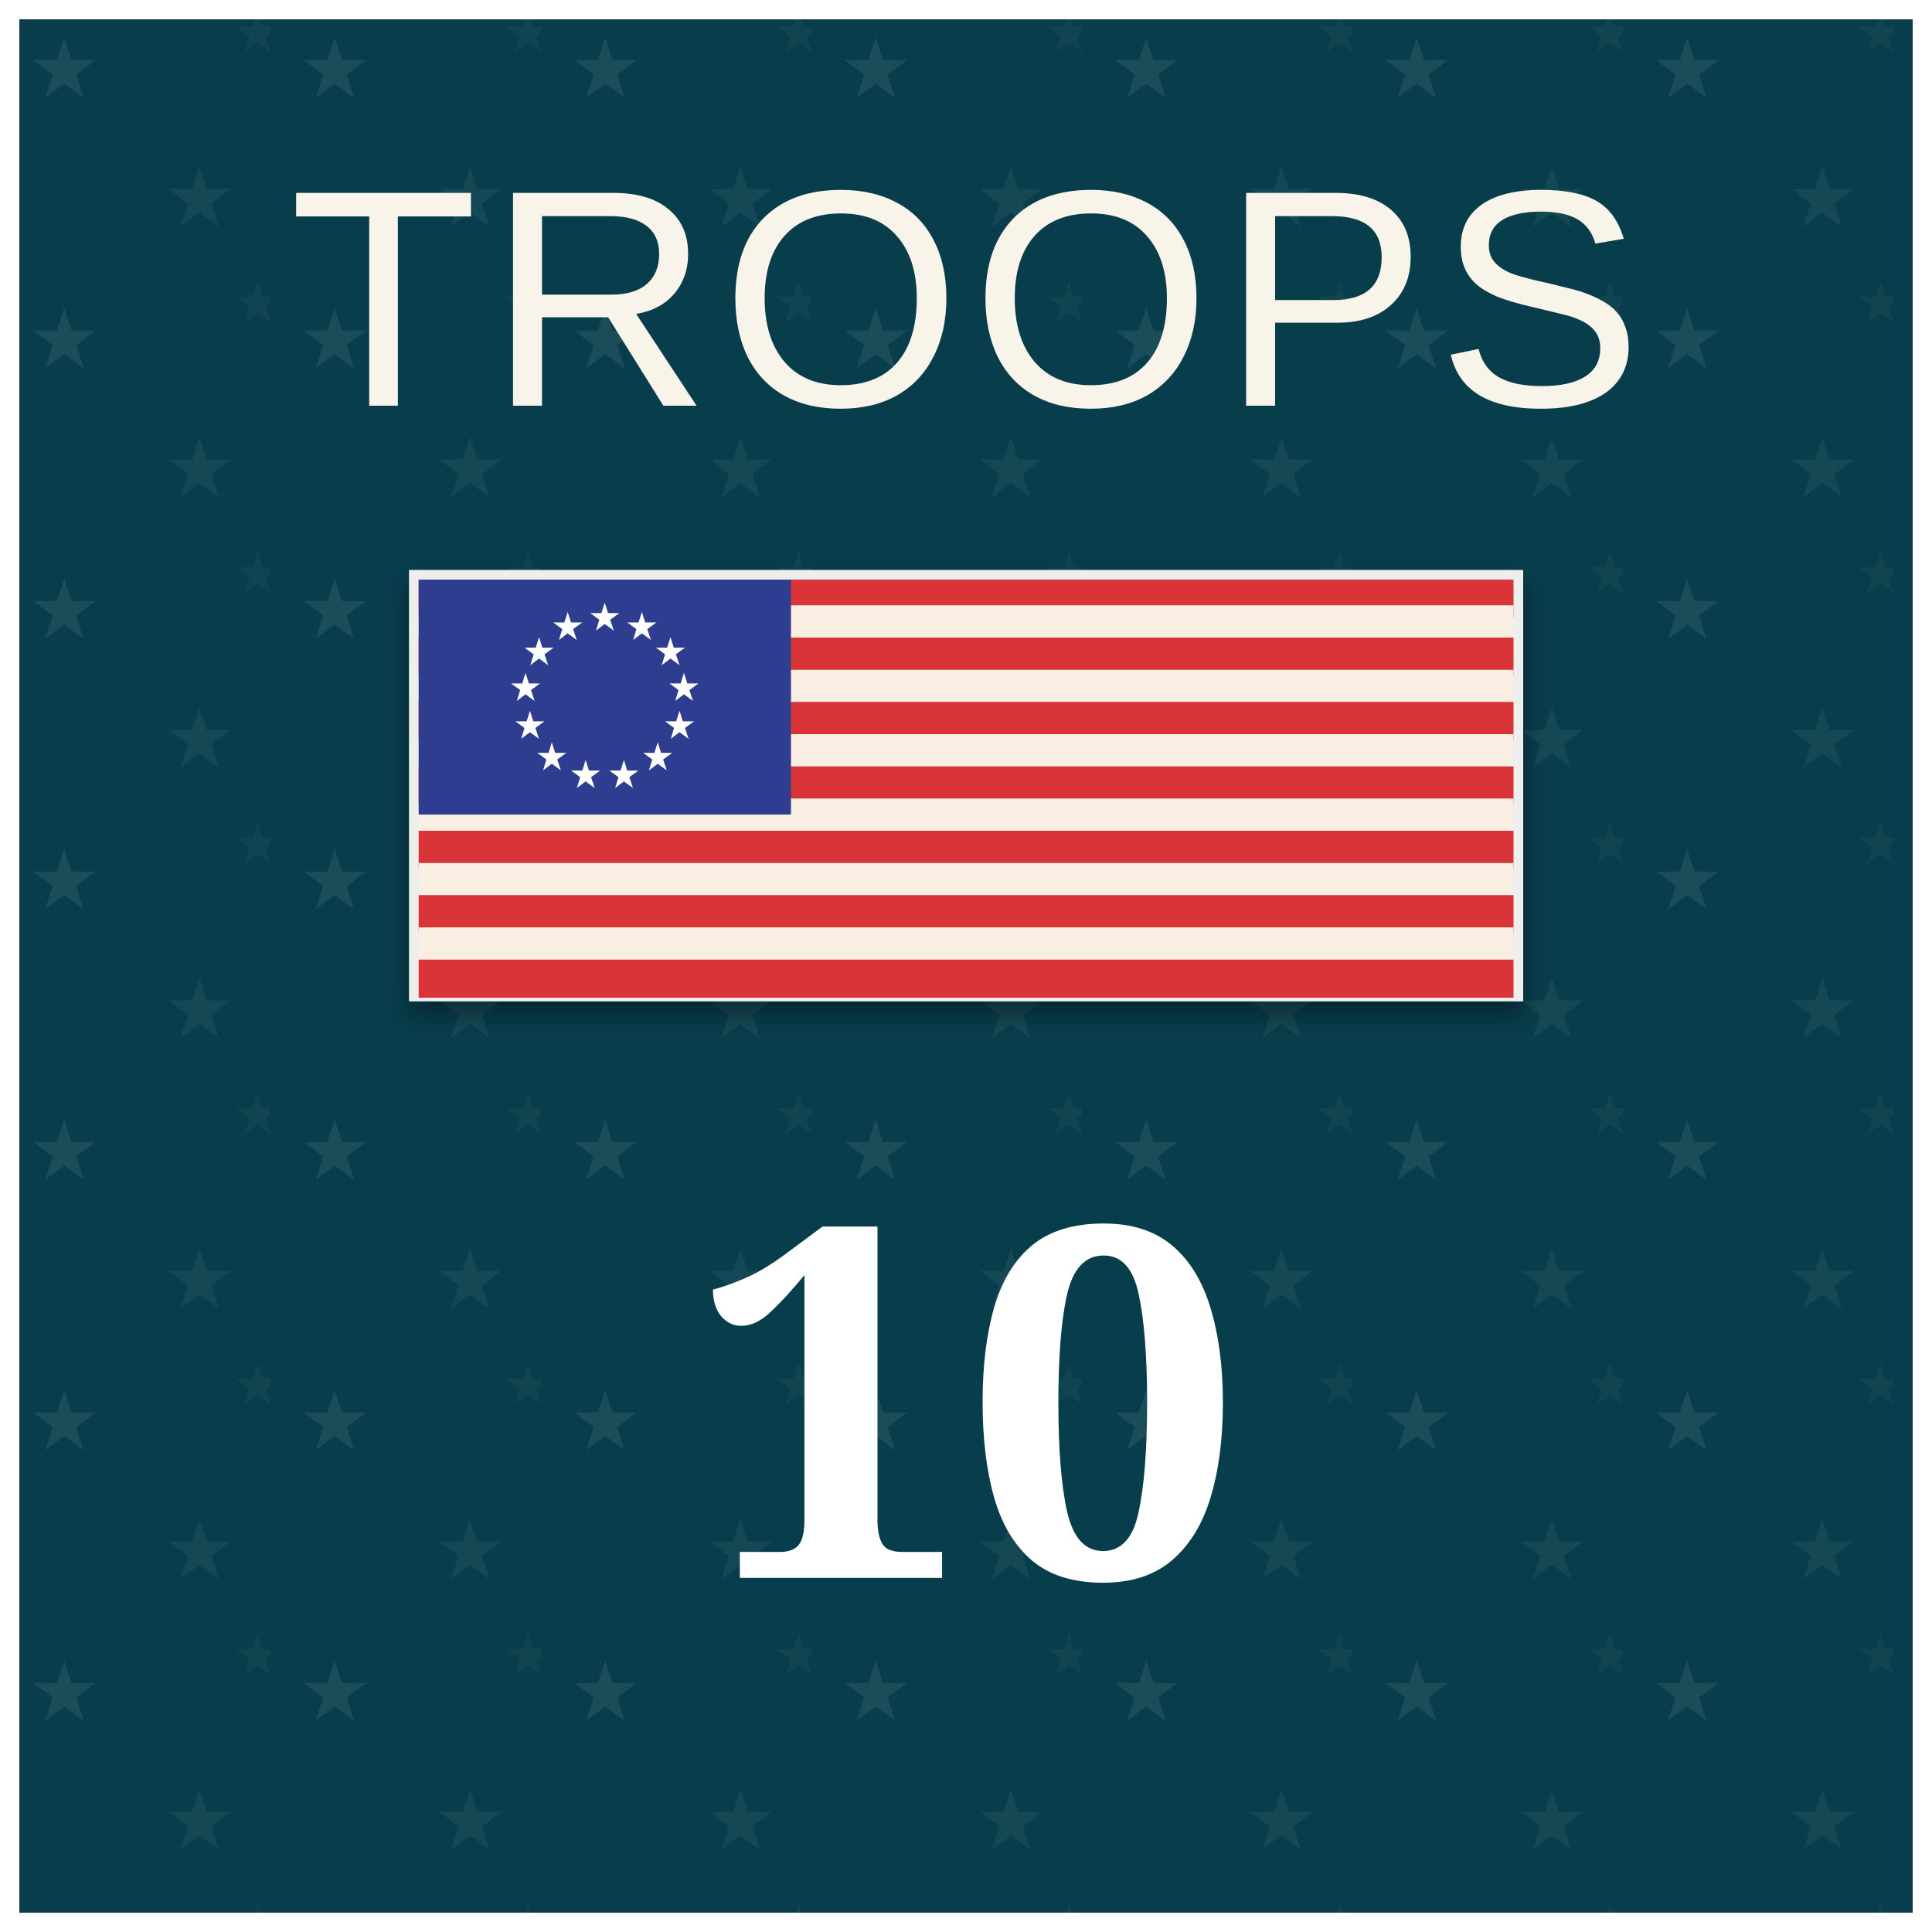
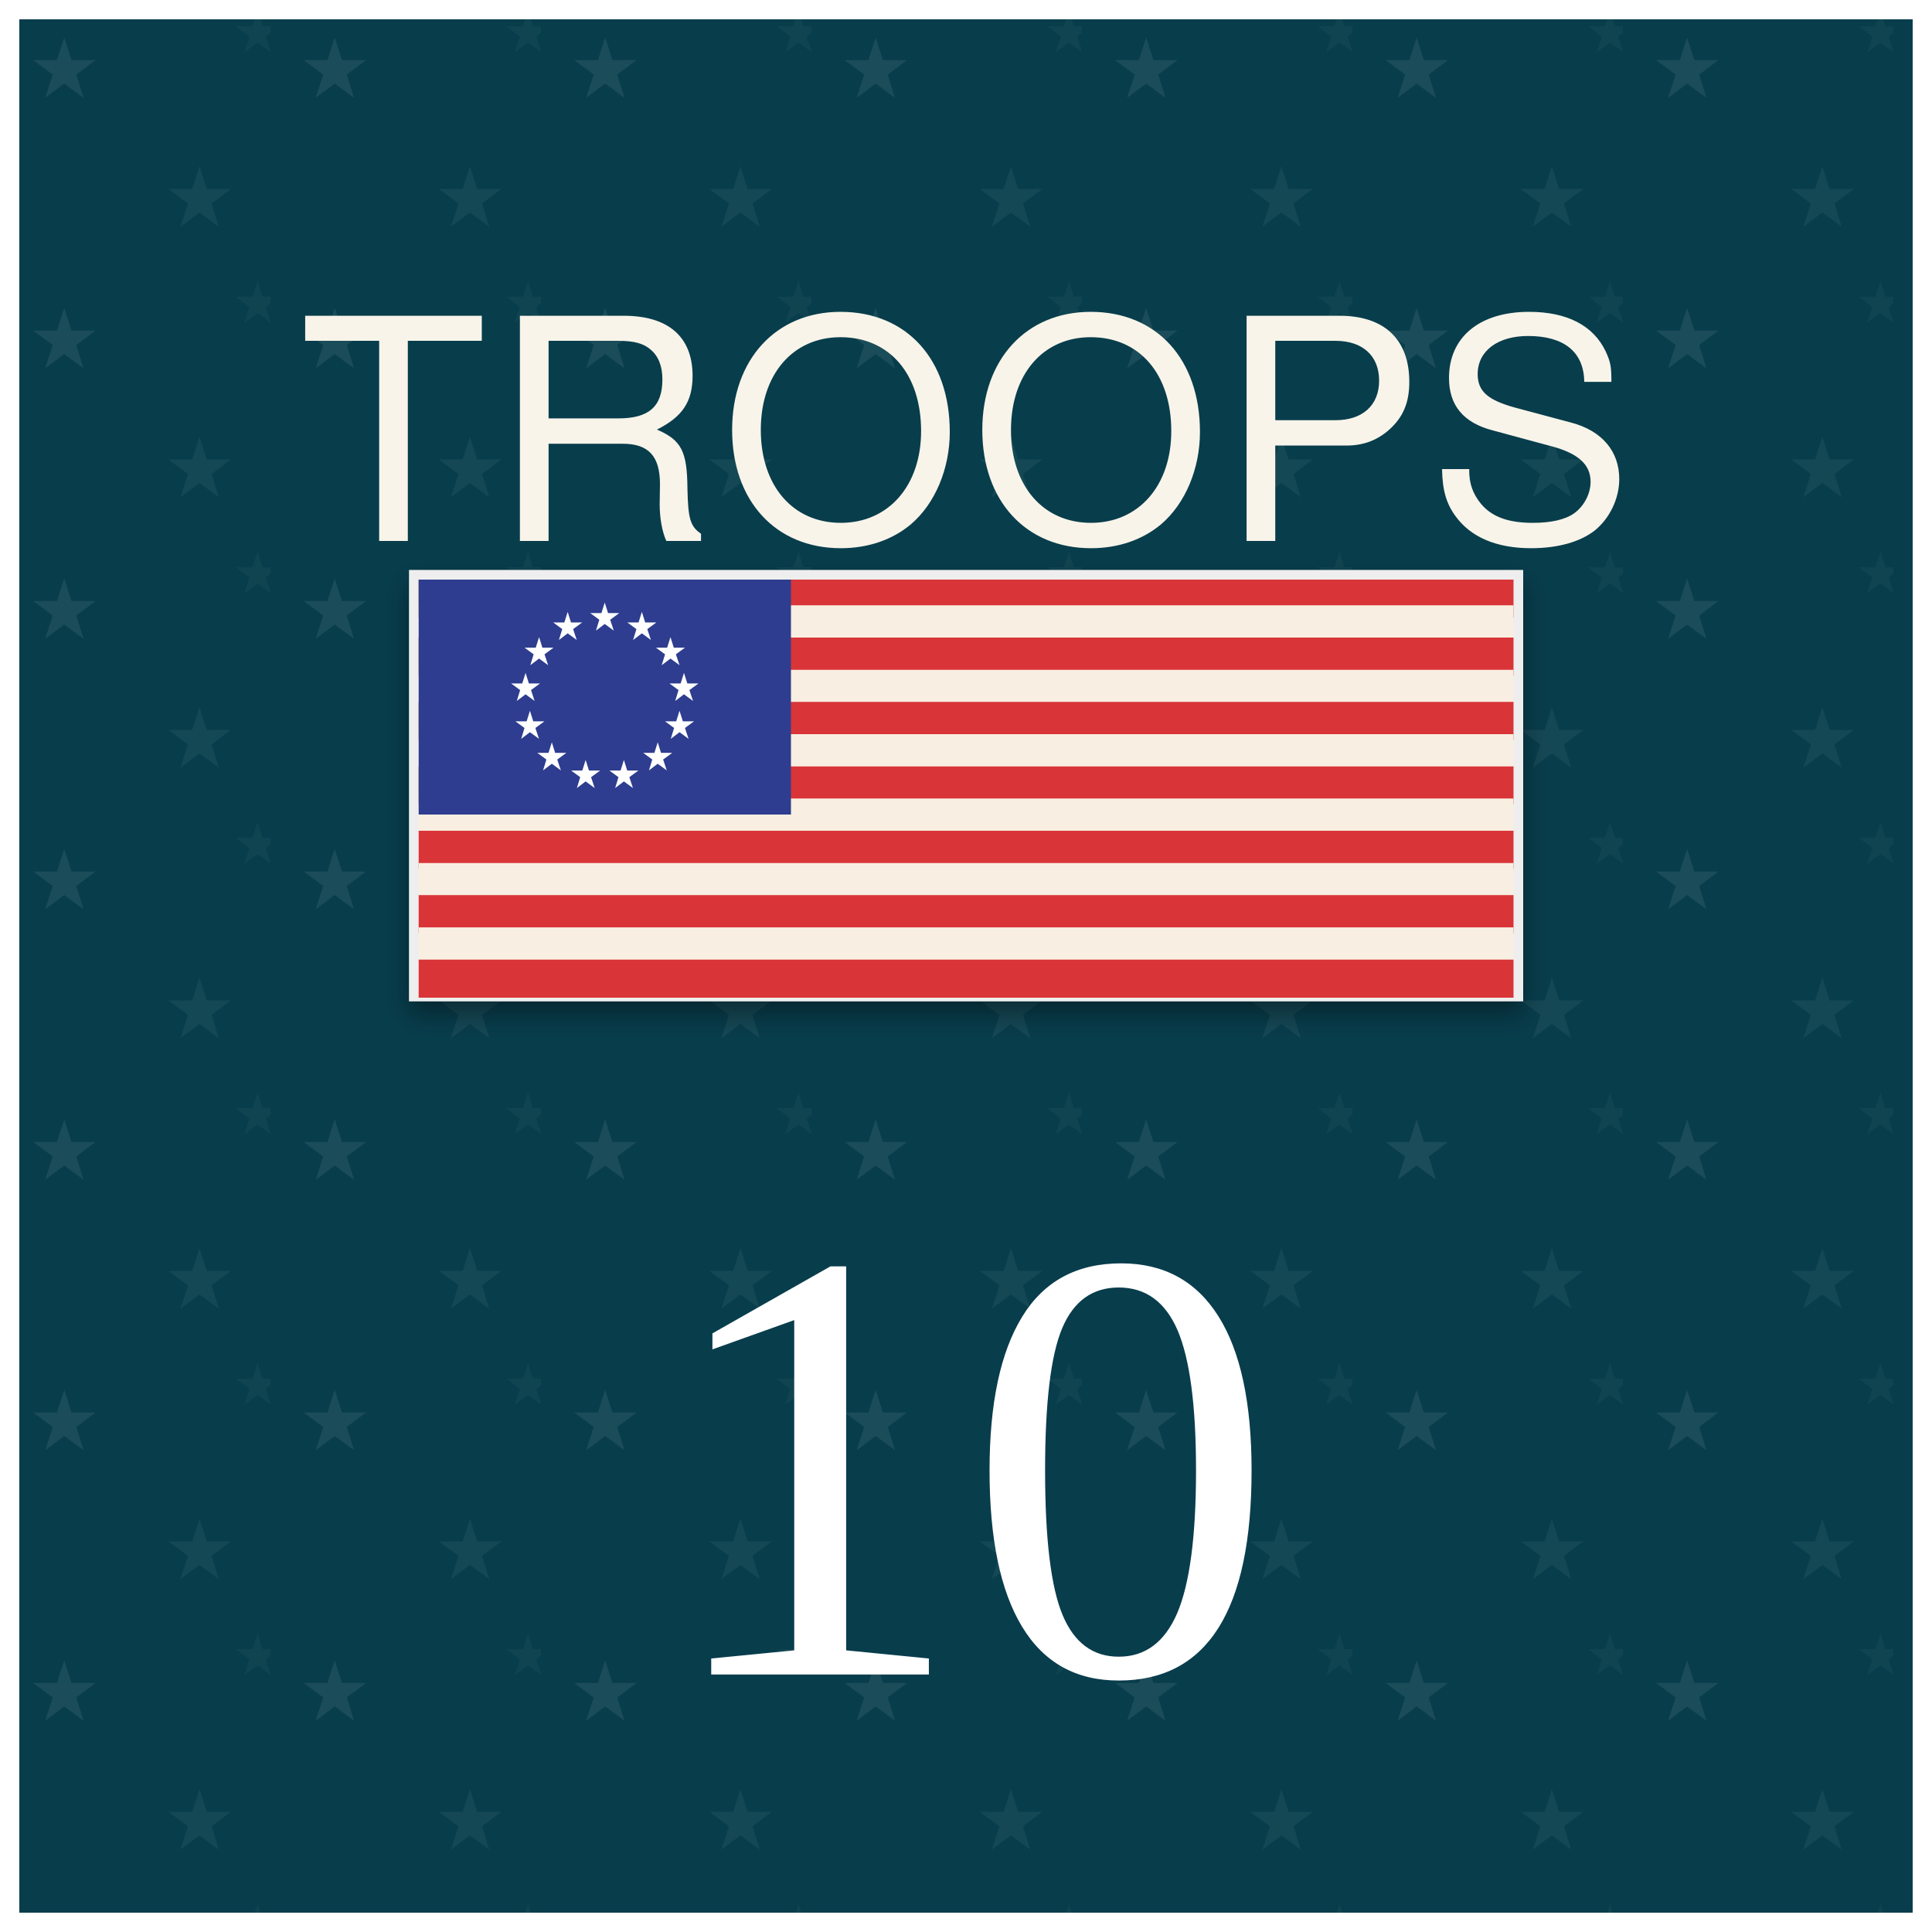
<svg xmlns="http://www.w3.org/2000/svg" viewBox="0 0 100 100" role="img" aria-labelledby="title desc">
  <defs>
    <pattern id="blueTexture" width="6" height="6" patternUnits="userSpaceOnUse">
      <rect width="6" height="6" fill="#083d4c" />
      <path d="M0 1H6 M0 4H6" stroke="#b7d0c6" stroke-opacity=".11" stroke-width="0.33" />
      <path d="M1.67 0V6 M4.67 0V6" stroke="#d3e0d2" stroke-opacity=".08" stroke-width="0.33" />
    </pattern>
    <pattern id="americanStarTexture" width="14" height="14" patternUnits="userSpaceOnUse">
      <rect width="14" height="14" fill="#083d4c" />
      <text x="3.33" y="5" fill="#b7d0c6" fill-opacity=".11" font-family="Georgia, serif" font-size="4.33" text-anchor="middle">★</text>
      <text x="10.33" y="11.67" fill="#b7d0c6" fill-opacity=".08" font-family="Georgia, serif" font-size="4.33" text-anchor="middle">★</text>
      <text x="13.33" y="2.67" fill="#b7d0c6" fill-opacity=".05" font-family="Georgia, serif" font-size="3" text-anchor="middle">★</text>
    </pattern>
    <pattern id="redTexture" width="8" height="8" patternUnits="userSpaceOnUse">
      <rect width="8" height="8" fill="#d94234" />
      <path d="M0 0L8 8M8 0L0 8" stroke="#ffc0a4" stroke-opacity=".14" stroke-width="0.67" />
      <path d="M2 0V8M6 0V8" stroke="#831e22" stroke-opacity=".14" stroke-width="0.67" />
    </pattern>
    <pattern id="blackTexture" width="4" height="4" patternUnits="userSpaceOnUse" patternTransform="rotate(35)">
      <rect width="4" height="4" fill="#101214" />
      <path d="M0 0.67H4" stroke="#6a6a6a" stroke-opacity=".35" stroke-width="0.33" />
    </pattern>
    <filter id="shadow" x="-15%" y="-15%" width="130%" height="130%">
      <feDropShadow dx="0" dy="0.67" stdDeviation="0.67" flood-opacity=".38" />
    </filter>
  </defs>
  <rect width="100" height="100" fill="url(#americanStarTexture)" />
-   <text x="50" y="21" fill="#f8f4e9" font-family="Arial, sans-serif" font-size="16" letter-spacing="0.5" text-anchor="middle">TROOPS</text>
+   <text x="50" y="28" fill="#f8f4e9" font-family="Helvetica Neue, Helvetica, Arial, sans-serif" font-size="16" letter-spacing="0.5" text-anchor="middle">TROOPS</text>
  <g filter="url(#shadow)">
    <rect x="21.67" y="30" width="56.67" height="21.33" fill="#f8eee1" stroke="#eee" />
    <rect x="21.67" y="30" width="56.67" height="1.97" fill="#d93639" />
    <rect x="21.67" y="31.33" width="56.67" height="1.97" fill="#f8eee1" />
    <rect x="21.67" y="33" width="56.67" height="1.97" fill="#d93639" />
    <rect x="21.67" y="34.67" width="56.67" height="1.97" fill="#f8eee1" />
    <rect x="21.67" y="36.33" width="56.67" height="1.97" fill="#d93639" />
    <rect x="21.67" y="38" width="56.67" height="1.97" fill="#f8eee1" />
    <rect x="21.67" y="39.67" width="56.67" height="1.97" fill="#d93639" />
    <rect x="21.67" y="41.33" width="56.67" height="1.97" fill="#f8eee1" />
    <rect x="21.67" y="43" width="56.67" height="1.97" fill="#d93639" />
    <rect x="21.67" y="44.67" width="56.67" height="1.97" fill="#f8eee1" />
    <rect x="21.67" y="46.33" width="56.67" height="1.97" fill="#d93639" />
    <rect x="21.67" y="48" width="56.67" height="1.97" fill="#f8eee1" />
    <rect x="21.67" y="49.67" width="56.67" height="1.97" fill="#d93639" />
    <rect x="21.67" y="30" width="19.27" height="12.16" fill="#2d3e8f" />
    <text x="31.3" y="32.61" fill="#fff" font-family="Georgia, serif" font-size="2" text-anchor="middle">★</text>
    <text x="33.22" y="33.09" fill="#fff" font-family="Georgia, serif" font-size="2" text-anchor="middle">★</text>
    <text x="34.7" y="34.4" fill="#fff" font-family="Georgia, serif" font-size="2" text-anchor="middle">★</text>
    <text x="35.4" y="36.25" fill="#fff" font-family="Georgia, serif" font-size="2" text-anchor="middle">★</text>
    <text x="35.17" y="38.21" fill="#fff" font-family="Georgia, serif" font-size="2" text-anchor="middle">★</text>
    <text x="34.04" y="39.84" fill="#fff" font-family="Georgia, serif" font-size="2" text-anchor="middle">★</text>
    <text x="32.29" y="40.76" fill="#fff" font-family="Georgia, serif" font-size="2" text-anchor="middle">★</text>
    <text x="30.31" y="40.76" fill="#fff" font-family="Georgia, serif" font-size="2" text-anchor="middle">★</text>
    <text x="28.56" y="39.84" fill="#fff" font-family="Georgia, serif" font-size="2" text-anchor="middle">★</text>
    <text x="27.43" y="38.21" fill="#fff" font-family="Georgia, serif" font-size="2" text-anchor="middle">★</text>
    <text x="27.2" y="36.25" fill="#fff" font-family="Georgia, serif" font-size="2" text-anchor="middle">★</text>
    <text x="27.9" y="34.4" fill="#fff" font-family="Georgia, serif" font-size="2" text-anchor="middle">★</text>
    <text x="29.38" y="33.09" fill="#fff" font-family="Georgia, serif" font-size="2" text-anchor="middle">★</text>
  </g>
-   <text x="50" y="81.67" fill="#fff" font-family="Georgia, serif" font-size="25.33" font-weight="bold" text-anchor="middle">10</text>
+   <text x="50" y="86.67" fill="#fff" font-family="Times New Roman, Times, serif" font-size="32" text-anchor="middle">10</text>
  <rect x="0.5" y="0.5" width="99" height="99" fill="none" stroke="#fff" stroke-width="1" />
</svg>
